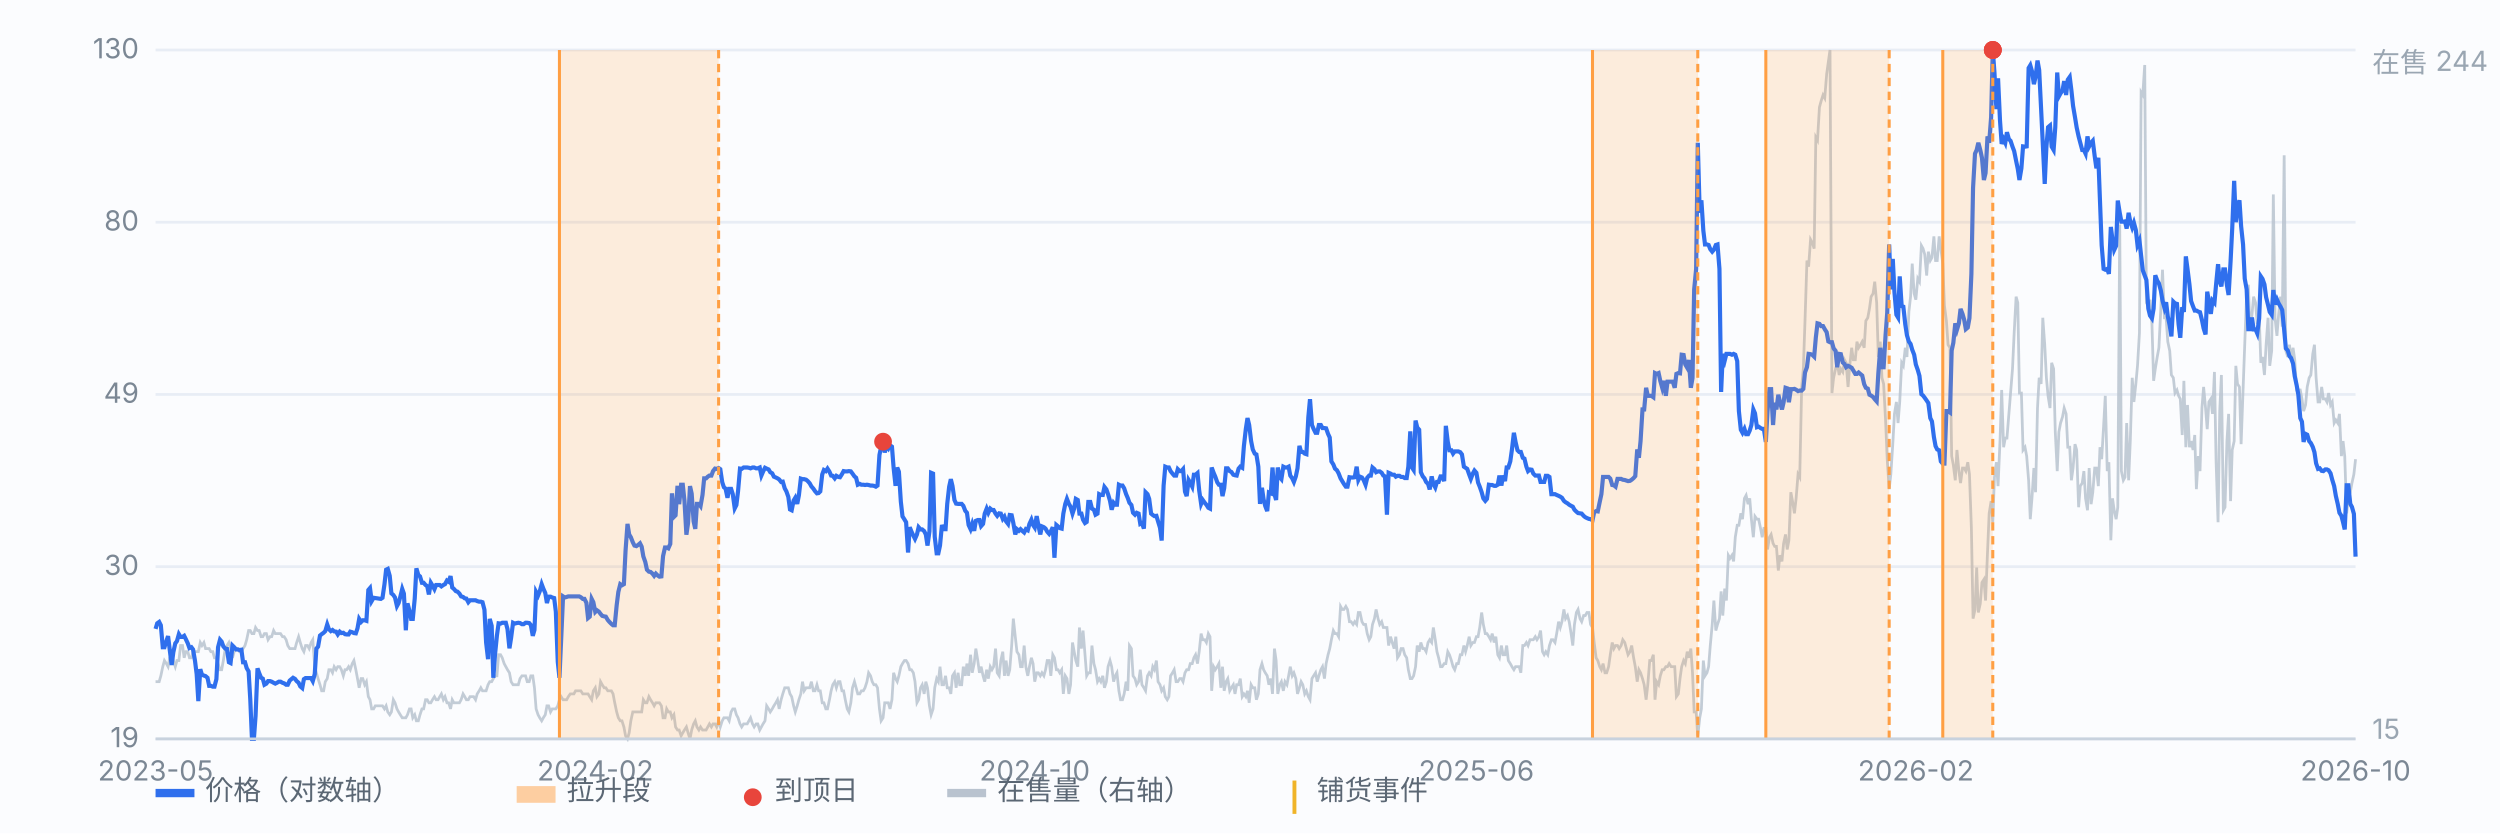
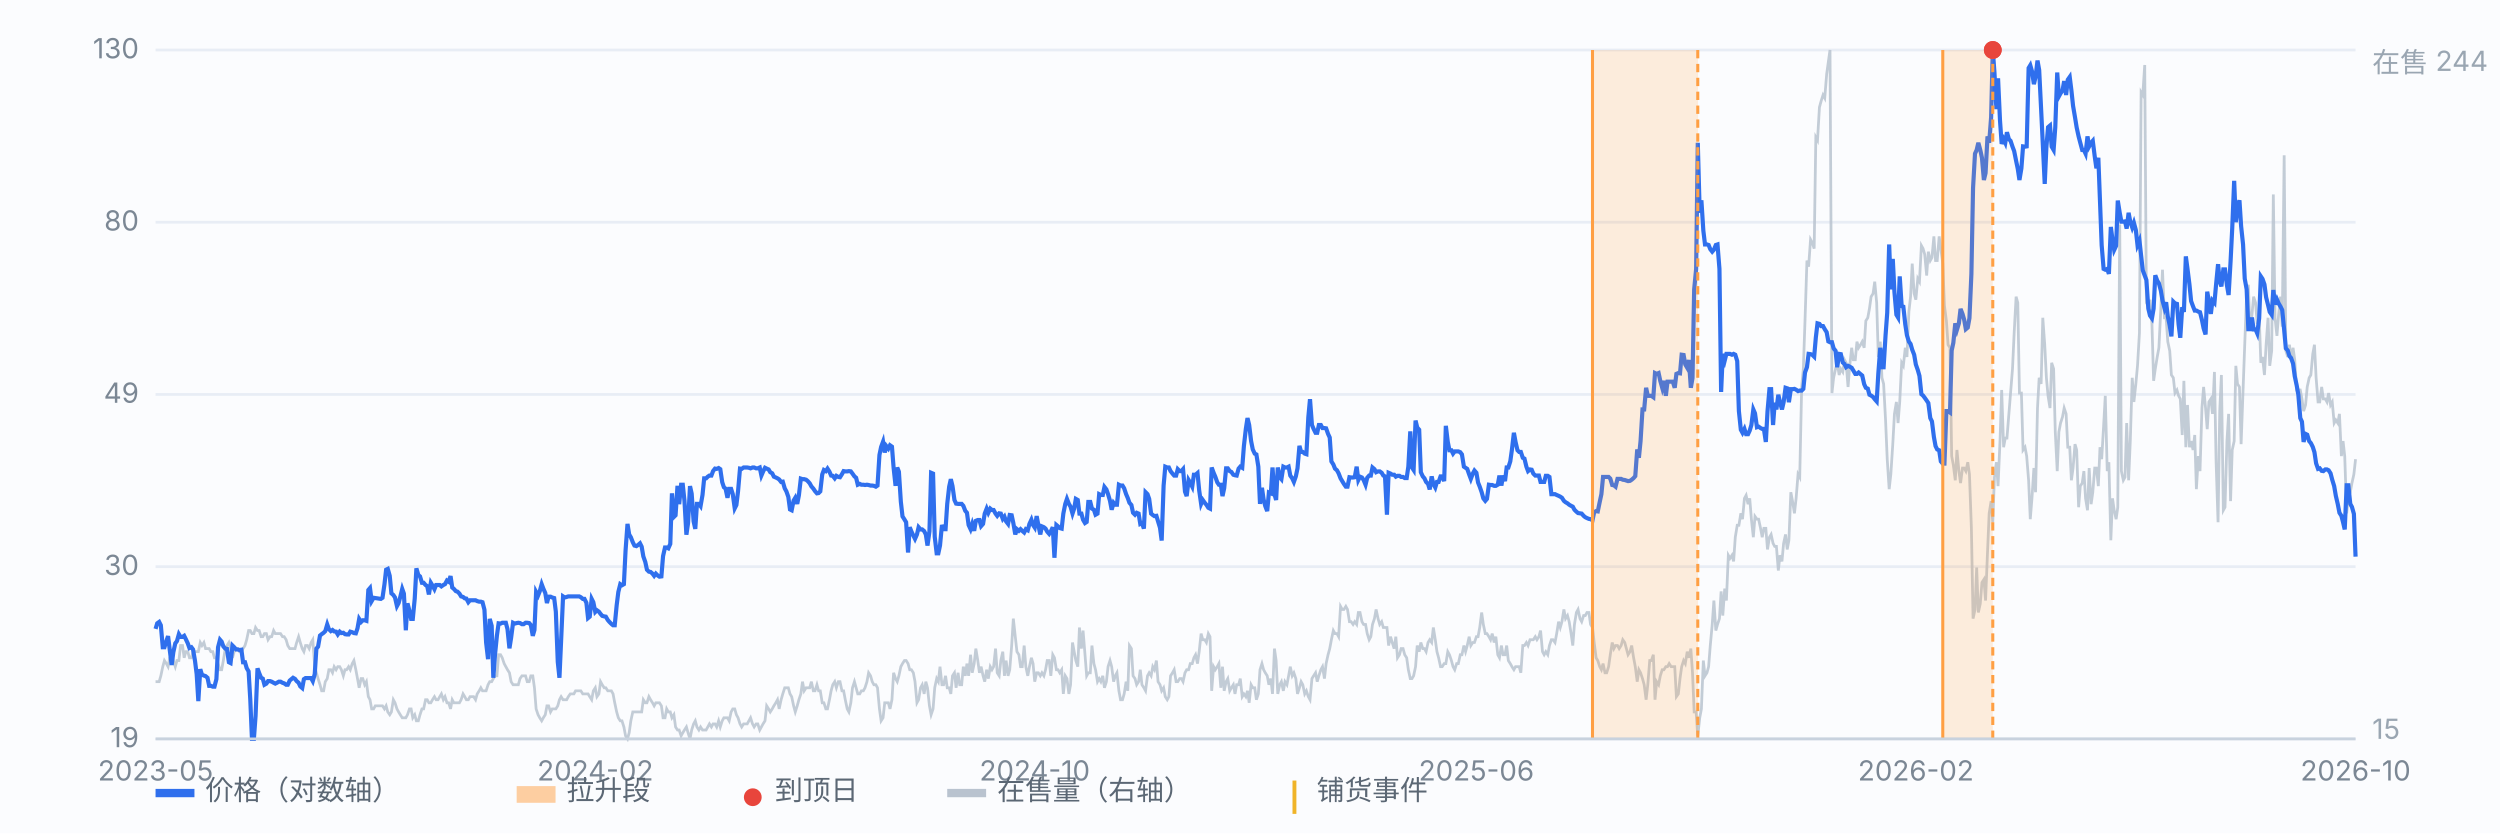
<svg xmlns="http://www.w3.org/2000/svg" viewBox="0 0 900 300" preserveAspectRatio="xMidYMid meet" style="width:100%;max-width:900px;height:auto;display:block" font-family="-apple-system,Segoe UI,Microsoft YaHei,sans-serif" font-size="10">
  <rect x="0" y="0" width="900" height="300" fill="#fbfcfe" />
  <line x1="56" y1="266.0" x2="848" y2="266.0" stroke="#e8edf5" stroke-width="1" />
  <text x="50" y="269.0" text-anchor="end" fill="#7b8794">19</text>
  <line x1="56" y1="204.0" x2="848" y2="204.0" stroke="#e8edf5" stroke-width="1" />
  <text x="50" y="207.0" text-anchor="end" fill="#7b8794">30</text>
  <line x1="56" y1="142.0" x2="848" y2="142.0" stroke="#e8edf5" stroke-width="1" />
  <text x="50" y="145.0" text-anchor="end" fill="#7b8794">49</text>
  <line x1="56" y1="80.0" x2="848" y2="80.0" stroke="#e8edf5" stroke-width="1" />
  <text x="50" y="83.0" text-anchor="end" fill="#7b8794">80</text>
  <line x1="56" y1="18.0" x2="848" y2="18.0" stroke="#e8edf5" stroke-width="1" />
  <text x="50" y="21.0" text-anchor="end" fill="#7b8794">130</text>
  <path d="M56.0 245.4 L56.6 245.4 L57.3 245.4 L57.9 243.3 L58.6 240.0 L59.2 237.8 L59.9 238.9 L60.5 240.0 L61.1 236.8 L61.8 235.7 L62.4 237.8 L63.1 240.0 L63.7 237.8 L64.4 237.8 L65.0 232.4 L65.7 232.4 L66.3 236.8 L66.9 234.6 L67.6 234.6 L68.2 236.8 L68.9 236.8 L69.5 234.6 L70.2 234.6 L70.8 234.6 L71.4 234.6 L72.1 231.3 L72.7 232.4 L73.4 231.3 L74.0 233.5 L74.7 233.5 L75.3 233.5 L75.9 234.6 L76.6 234.6 L77.2 236.8 L77.9 236.8 L78.5 238.9 L79.2 241.1 L79.8 241.1 L80.4 237.8 L81.1 233.5 L81.7 232.4 L82.4 231.3 L83.0 233.5 L83.7 236.8 L84.3 234.6 L85.0 233.5 L85.6 233.5 L86.2 234.6 L86.9 234.6 L87.5 233.5 L88.2 232.4 L88.8 230.3 L89.5 227.0 L90.1 227.0 L90.7 228.1 L91.4 228.1 L92.0 225.9 L92.7 227.0 L93.3 227.0 L94.0 229.2 L94.6 229.2 L95.2 228.1 L95.9 228.1 L96.5 230.3 L97.2 229.2 L97.8 229.2 L98.5 227.0 L99.1 228.1 L99.7 228.1 L100.4 228.1 L101.0 228.1 L101.7 229.2 L102.3 229.2 L103.0 230.3 L103.6 232.4 L104.3 233.5 L104.9 233.5 L105.5 233.5 L106.2 233.5 L106.8 231.3 L107.5 229.2 L108.1 231.3 L108.8 233.5 L109.4 234.6 L110.0 232.4 L110.7 232.4 L111.3 233.5 L112.0 231.3 L112.6 230.3 L113.3 240.0 L113.9 242.2 L114.5 244.3 L115.2 246.5 L115.8 248.7 L116.5 248.7 L117.1 245.4 L117.8 244.3 L118.4 241.1 L119.1 241.1 L119.7 242.2 L120.3 240.0 L121.0 241.1 L121.6 240.0 L122.3 240.0 L122.9 241.1 L123.6 243.3 L124.2 241.1 L124.8 241.1 L125.5 240.0 L126.1 241.1 L126.8 238.9 L127.4 237.8 L128.1 241.1 L128.7 244.3 L129.3 247.6 L130.0 244.3 L130.6 244.3 L131.3 246.5 L131.9 245.4 L132.6 250.8 L133.2 251.9 L133.8 255.2 L134.5 255.2 L135.1 254.1 L135.8 254.1 L136.4 254.1 L137.1 254.1 L137.7 254.1 L138.4 255.2 L139.0 254.1 L139.6 256.3 L140.3 257.3 L140.9 256.3 L141.6 251.9 L142.2 253.0 L142.9 255.2 L143.5 256.3 L144.1 257.3 L144.8 258.4 L145.4 258.4 L146.1 258.4 L146.7 257.3 L147.4 255.2 L148.0 255.2 L148.6 258.4 L149.3 257.3 L149.9 259.5 L150.6 259.5 L151.2 257.3 L151.9 255.2 L152.5 255.2 L153.2 251.9 L153.8 251.9 L154.4 253.0 L155.1 253.0 L155.7 251.9 L156.4 250.8 L157.0 251.9 L157.7 251.9 L158.3 250.8 L158.9 249.8 L159.6 251.9 L160.2 250.8 L160.9 253.0 L161.5 253.0 L162.2 255.2 L162.8 251.9 L163.4 253.0 L164.1 253.0 L164.7 253.0 L165.4 253.0 L166.0 251.9 L166.7 249.8 L167.3 250.8 L167.9 251.9 L168.6 251.9 L169.2 250.8 L169.9 250.8 L170.5 250.8 L171.2 251.9 L171.8 249.8 L172.5 248.7 L173.1 247.6 L173.7 248.7 L174.4 248.7 L175.0 248.7 L175.7 246.5 L176.3 245.4 L177.0 245.4 L177.6 244.3 L178.2 243.3 L178.9 243.3 L179.5 235.7 L180.2 235.7 L180.8 236.8 L181.5 238.9 L182.1 240.0 L182.7 241.1 L183.4 242.2 L184.0 245.4 L184.7 246.5 L185.3 246.5 L186.0 246.5 L186.6 246.5 L187.2 244.3 L187.9 243.3 L188.5 243.3 L189.2 243.3 L189.8 245.4 L190.5 245.4 L191.1 243.3 L191.8 243.3 L192.4 247.6 L193.0 255.2 L193.7 257.3 L194.3 258.4 L195.0 259.5 L195.6 258.4 L196.3 257.3 L196.9 254.1 L197.5 254.1 L198.2 256.3 L198.8 255.2 L199.5 255.2 L200.1 255.2 L200.8 254.1 L201.4 251.9 L202.0 250.8 L202.7 251.9 L203.3 251.9 L204.0 251.9 L204.6 250.8 L205.3 249.8 L205.9 249.8 L206.6 249.8 L207.2 248.7 L207.8 248.7 L208.5 248.7 L209.1 248.7 L209.8 249.8 L210.4 249.8 L211.1 249.8 L211.7 249.8 L212.3 250.8 L213.0 251.9 L213.6 248.7 L214.3 247.6 L214.9 250.8 L215.6 249.8 L216.2 245.4 L216.8 246.5 L217.5 247.6 L218.1 247.6 L218.8 248.7 L219.4 248.7 L220.1 248.7 L220.7 249.8 L221.3 253.0 L222.0 256.3 L222.6 258.4 L223.3 259.5 L223.9 259.5 L224.6 261.7 L225.2 264.9 L225.9 266.0 L226.5 263.8 L227.1 259.5 L227.8 256.3 L228.4 256.3 L229.1 256.3 L229.7 256.3 L230.4 256.3 L231.0 256.3 L231.6 251.9 L232.3 253.0 L232.9 253.0 L233.6 250.8 L234.2 251.9 L234.9 253.0 L235.5 254.1 L236.1 253.0 L236.8 253.0 L237.4 253.0 L238.1 254.1 L238.7 258.4 L239.4 258.4 L240.0 255.2 L240.6 256.3 L241.3 256.3 L241.9 258.4 L242.6 257.3 L243.2 261.7 L243.9 262.8 L244.5 262.8 L245.2 264.9 L245.8 263.8 L246.4 262.8 L247.1 261.7 L247.7 263.8 L248.4 266.0 L249.0 262.8 L249.7 260.6 L250.3 259.5 L250.9 261.7 L251.6 262.8 L252.2 261.7 L252.9 262.8 L253.5 262.8 L254.2 262.8 L254.8 261.7 L255.4 260.6 L256.1 261.7 L256.7 260.6 L257.4 260.6 L258.0 261.7 L258.7 259.5 L259.3 261.7 L260.0 259.5 L260.6 258.4 L261.2 258.4 L261.9 258.4 L262.5 259.5 L263.2 256.3 L263.8 255.2 L264.5 255.2 L265.1 257.3 L265.7 258.4 L266.4 260.6 L267.0 261.7 L267.7 260.6 L268.3 260.6 L269.0 260.6 L269.6 259.5 L270.2 258.4 L270.9 260.6 L271.5 261.7 L272.2 260.6 L272.8 260.6 L273.5 262.8 L274.1 261.7 L274.7 260.6 L275.4 259.5 L276.0 254.1 L276.7 255.2 L277.3 256.3 L278.0 255.2 L278.6 254.1 L279.3 253.0 L279.9 251.9 L280.5 255.2 L281.2 251.9 L281.8 249.8 L282.5 247.6 L283.1 247.6 L283.8 247.6 L284.4 249.8 L285.0 250.8 L285.7 254.1 L286.3 256.3 L287.0 254.1 L287.6 251.9 L288.3 249.8 L288.9 245.4 L289.5 248.7 L290.2 247.6 L290.8 247.6 L291.5 247.6 L292.1 245.4 L292.8 248.7 L293.4 248.7 L294.1 246.5 L294.7 248.7 L295.3 248.7 L296.0 253.0 L296.6 253.0 L297.3 255.2 L297.9 255.2 L298.6 251.9 L299.2 248.7 L299.8 246.5 L300.5 245.4 L301.1 247.6 L301.8 245.4 L302.4 245.4 L303.1 248.7 L303.7 248.7 L304.3 251.9 L305.0 255.2 L305.6 256.3 L306.3 253.0 L306.9 247.6 L307.6 245.4 L308.2 247.6 L308.8 249.8 L309.5 249.8 L310.1 248.7 L310.8 248.7 L311.4 247.6 L312.1 245.4 L312.7 242.2 L313.4 243.3 L314.0 245.4 L314.6 246.5 L315.3 246.5 L315.9 247.6 L316.6 255.2 L317.2 259.5 L317.9 258.4 L318.5 253.0 L319.1 253.0 L319.8 253.0 L320.4 255.2 L321.1 251.9 L321.7 242.2 L322.4 244.3 L323.0 245.4 L323.6 243.3 L324.3 240.0 L324.9 238.9 L325.6 237.8 L326.2 237.8 L326.9 238.9 L327.5 241.1 L328.1 241.1 L328.8 242.2 L329.4 245.4 L330.1 253.0 L330.7 251.9 L331.4 247.6 L332.0 246.5 L332.7 249.8 L333.3 245.4 L333.9 247.6 L334.6 254.1 L335.2 257.3 L335.9 255.2 L336.5 247.6 L337.2 244.3 L337.8 245.4 L338.4 240.0 L339.1 246.5 L339.7 246.5 L340.4 243.3 L341.0 247.6 L341.7 247.6 L342.3 249.8 L342.9 243.3 L343.6 242.2 L344.2 247.6 L344.9 242.2 L345.5 246.5 L346.2 246.5 L346.8 240.0 L347.5 243.3 L348.1 238.9 L348.7 243.3 L349.4 235.7 L350.0 242.2 L350.7 238.9 L351.3 233.5 L352.0 237.8 L352.6 242.2 L353.2 240.0 L353.9 243.3 L354.5 245.4 L355.2 241.1 L355.8 244.3 L356.5 240.0 L357.1 241.1 L357.7 240.0 L358.4 233.5 L359.0 242.2 L359.7 243.3 L360.3 237.8 L361.0 234.6 L361.6 243.3 L362.2 237.8 L362.9 243.3 L363.5 241.1 L364.2 232.4 L364.8 222.7 L365.5 229.2 L366.1 234.6 L366.8 235.7 L367.4 240.0 L368.0 240.0 L368.7 232.4 L369.3 240.0 L370.0 243.3 L370.6 240.0 L371.3 236.8 L371.9 238.9 L372.5 245.4 L373.2 242.2 L373.8 242.2 L374.5 243.3 L375.1 242.2 L375.8 243.3 L376.4 241.1 L377.0 237.8 L377.7 237.8 L378.3 243.3 L379.0 235.7 L379.6 236.8 L380.3 241.1 L380.9 241.1 L381.5 242.2 L382.2 241.1 L382.8 249.8 L383.5 243.3 L384.1 244.3 L384.8 249.8 L385.4 246.5 L386.1 231.3 L386.7 234.6 L387.3 237.8 L388.0 240.0 L388.6 225.9 L389.3 233.5 L389.9 227.0 L390.6 235.7 L391.2 243.3 L391.8 242.2 L392.5 242.2 L393.1 232.4 L393.8 238.9 L394.4 241.1 L395.1 245.4 L395.7 244.3 L396.3 245.4 L397.0 243.3 L397.6 247.6 L398.3 245.4 L398.9 240.0 L399.6 237.8 L400.2 240.0 L400.9 245.4 L401.5 243.3 L402.1 242.2 L402.8 248.7 L403.4 251.9 L404.1 251.9 L404.7 249.8 L405.4 245.4 L406.0 248.7 L406.6 232.4 L407.3 233.5 L407.9 243.3 L408.6 244.3 L409.2 246.5 L409.9 245.4 L410.5 241.1 L411.1 246.5 L411.8 247.6 L412.4 248.7 L413.1 243.3 L413.7 242.2 L414.4 243.3 L415.0 240.0 L415.6 241.1 L416.3 237.8 L416.9 245.4 L417.6 246.5 L418.2 248.7 L418.9 247.6 L419.5 250.8 L420.2 251.9 L420.8 250.8 L421.4 243.3 L422.1 242.2 L422.7 241.1 L423.4 245.4 L424.0 245.4 L424.7 244.3 L425.3 244.3 L425.9 245.4 L426.6 242.2 L427.2 241.1 L427.9 241.1 L428.5 238.9 L429.2 238.9 L429.8 236.8 L430.4 235.7 L431.1 238.9 L431.7 234.6 L432.4 228.1 L433.0 230.3 L433.7 230.3 L434.3 231.3 L435.0 228.1 L435.6 229.2 L436.2 248.7 L436.9 240.0 L437.5 241.1 L438.2 240.0 L438.8 238.9 L439.5 247.6 L440.1 240.0 L440.7 248.7 L441.4 245.4 L442.0 244.3 L442.7 248.7 L443.3 247.6 L444.0 246.5 L444.6 249.8 L445.2 246.5 L445.9 246.5 L446.5 244.3 L447.2 250.8 L447.8 249.8 L448.5 250.8 L449.1 248.7 L449.7 253.0 L450.4 246.5 L451.0 247.6 L451.7 247.6 L452.3 251.9 L453.0 249.8 L453.6 241.1 L454.3 238.9 L454.9 241.1 L455.5 242.2 L456.2 243.3 L456.8 246.5 L457.5 244.3 L458.1 249.8 L458.8 233.5 L459.4 237.8 L460.0 249.8 L460.7 246.5 L461.3 245.4 L462.0 248.7 L462.6 245.4 L463.3 246.5 L463.9 243.3 L464.5 240.0 L465.2 243.3 L465.8 242.2 L466.5 244.3 L467.1 249.8 L467.8 247.6 L468.4 245.4 L469.0 246.5 L469.7 249.8 L470.3 248.7 L471.0 250.8 L471.6 251.9 L472.3 244.3 L472.9 243.3 L473.6 242.2 L474.2 245.4 L474.8 243.3 L475.5 241.1 L476.1 240.0 L476.8 244.3 L477.4 238.9 L478.1 235.7 L478.7 233.5 L479.3 230.3 L480.0 227.0 L480.6 228.1 L481.3 228.1 L481.9 229.2 L482.6 218.3 L483.2 219.4 L483.8 219.4 L484.5 218.3 L485.1 219.4 L485.8 223.8 L486.4 223.8 L487.1 224.8 L487.7 223.8 L488.4 224.8 L489.0 220.5 L489.6 220.5 L490.3 223.8 L490.9 224.8 L491.6 224.8 L492.2 228.1 L492.9 230.3 L493.5 229.2 L494.1 224.8 L494.8 222.7 L495.4 219.4 L496.1 222.7 L496.7 224.8 L497.4 223.8 L498.0 225.9 L498.6 225.9 L499.3 225.9 L499.9 232.4 L500.6 229.2 L501.2 231.3 L501.9 233.5 L502.5 229.2 L503.1 236.8 L503.8 235.7 L504.4 233.5 L505.1 233.5 L505.7 235.7 L506.4 236.8 L507.0 241.1 L507.7 244.3 L508.3 244.3 L508.9 243.3 L509.6 240.0 L510.2 232.4 L510.9 234.6 L511.5 231.3 L512.2 233.5 L512.8 233.5 L513.4 234.6 L514.1 231.3 L514.7 230.3 L515.4 231.3 L516.0 225.9 L516.7 230.3 L517.3 234.6 L517.9 236.8 L518.6 240.0 L519.2 240.0 L519.9 238.9 L520.5 238.9 L521.2 234.6 L521.8 235.7 L522.5 237.8 L523.1 240.0 L523.7 241.1 L524.4 238.9 L525.0 238.9 L525.7 235.7 L526.3 235.7 L527.0 232.4 L527.6 234.6 L528.2 232.4 L528.9 229.2 L529.5 232.4 L530.2 231.3 L530.8 231.3 L531.5 229.2 L532.1 229.2 L532.7 225.9 L533.4 220.5 L534.0 224.8 L534.7 228.1 L535.3 228.1 L536.0 229.2 L536.6 230.3 L537.2 228.1 L537.9 231.3 L538.5 229.2 L539.2 235.7 L539.8 236.8 L540.5 232.4 L541.1 235.7 L541.8 235.7 L542.4 232.4 L543.0 237.8 L543.7 238.9 L544.3 240.0 L545.0 241.1 L545.6 240.0 L546.3 240.0 L546.9 240.0 L547.5 242.2 L548.2 232.4 L548.8 232.4 L549.5 231.3 L550.1 232.4 L550.8 230.3 L551.4 230.3 L552.0 230.3 L552.7 229.2 L553.3 230.3 L554.0 229.2 L554.6 227.0 L555.3 234.6 L555.9 235.7 L556.5 234.6 L557.2 235.7 L557.8 232.4 L558.5 230.3 L559.1 230.3 L559.8 231.3 L560.4 228.1 L561.1 223.8 L561.7 225.9 L562.3 223.8 L563.0 219.4 L563.6 222.7 L564.3 221.6 L564.9 223.8 L565.6 228.1 L566.2 232.4 L566.8 224.8 L567.5 220.5 L568.1 219.4 L568.8 222.7 L569.4 223.8 L570.1 221.6 L570.7 221.6 L571.3 220.5 L572.0 220.5 L572.6 224.8 L573.3 225.9 L573.9 231.3 L574.6 236.8 L575.2 237.8 L575.9 240.0 L576.5 241.1 L577.1 238.9 L577.8 242.2 L578.4 242.2 L579.1 240.0 L579.7 235.7 L580.4 231.3 L581.0 233.5 L581.6 232.4 L582.3 232.4 L582.9 233.5 L583.6 232.4 L584.2 230.3 L584.9 231.3 L585.5 233.5 L586.1 235.7 L586.8 234.6 L587.4 232.4 L588.1 236.8 L588.7 240.0 L589.4 245.4 L590.0 241.1 L590.6 242.2 L591.3 244.3 L591.9 246.5 L592.6 251.9 L593.2 246.5 L593.9 237.8 L594.5 237.8 L595.2 235.7 L595.8 251.9 L596.4 245.4 L597.1 246.5 L597.7 243.3 L598.4 241.1 L599.0 241.1 L599.7 240.0 L600.3 240.0 L600.9 238.9 L601.6 240.0 L602.2 240.0 L602.9 240.0 L603.5 250.8 L604.2 249.8 L604.8 244.3 L605.4 240.0 L606.1 237.8 L606.7 238.9 L607.4 234.6 L608.0 236.8 L608.7 233.5 L609.3 242.2 L609.9 256.3 L610.6 256.3 L611.2 264.9 L611.9 258.4 L612.5 255.2 L613.2 237.8 L613.8 243.3 L614.5 242.2 L615.1 240.0 L615.7 232.4 L616.4 224.8 L617.0 216.2 L617.7 227.0 L618.3 224.8 L619.0 222.7 L619.6 212.9 L620.2 221.6 L620.9 211.9 L621.5 216.2 L622.2 199.9 L622.8 201.0 L623.5 199.9 L624.1 202.1 L624.7 193.4 L625.4 189.1 L626.0 189.1 L626.7 184.8 L627.3 186.9 L628.0 179.4 L628.6 178.3 L629.3 181.5 L629.9 179.4 L630.5 186.9 L631.2 193.4 L631.8 185.9 L632.5 186.9 L633.1 186.9 L633.8 190.2 L634.4 193.4 L635.0 190.2 L635.7 190.2 L636.3 197.8 L637.0 193.4 L637.6 192.4 L638.3 195.6 L638.9 196.7 L639.5 196.7 L640.2 205.4 L640.8 199.9 L641.5 202.1 L642.1 195.6 L642.8 192.4 L643.4 197.8 L644.0 194.5 L644.7 177.2 L645.3 180.4 L646.0 184.8 L646.6 179.4 L647.3 170.7 L647.9 171.8 L648.6 139.3 L649.2 132.8 L649.8 115.5 L650.5 93.8 L651.1 96.0 L651.8 86.2 L652.4 87.3 L653.1 89.5 L653.7 49.4 L654.3 50.5 L655.0 38.6 L655.6 36.4 L656.3 34.2 L656.9 35.3 L657.6 26.7 L658.2 22.3 L658.8 18.0 L659.5 141.5 L660.1 136.0 L660.8 132.8 L661.4 130.6 L662.1 135.0 L662.7 132.8 L663.4 133.9 L664.0 129.5 L664.6 130.6 L665.3 139.3 L665.9 131.7 L666.6 125.2 L667.2 129.5 L667.9 129.5 L668.5 123.0 L669.1 125.2 L669.8 124.1 L670.4 123.0 L671.1 125.2 L671.7 115.5 L672.4 114.4 L673.0 111.1 L673.6 106.8 L674.3 105.7 L674.9 101.4 L675.6 109.0 L676.2 128.5 L676.9 123.0 L677.5 136.0 L678.1 138.2 L678.8 151.2 L679.4 165.3 L680.1 176.1 L680.7 170.7 L681.4 159.9 L682.0 149.0 L682.7 144.7 L683.3 152.3 L683.9 144.7 L684.6 130.6 L685.2 131.7 L685.9 125.2 L686.5 128.5 L687.2 112.2 L687.8 106.8 L688.4 94.9 L689.1 105.7 L689.7 107.9 L690.4 100.3 L691.0 101.4 L691.7 88.4 L692.3 89.5 L692.9 91.6 L693.6 99.2 L694.2 90.6 L694.9 93.8 L695.5 92.7 L696.2 85.1 L696.8 93.8 L697.4 93.8 L698.1 85.1 L698.7 89.5 L699.4 94.9 L700.0 110.1 L700.7 115.5 L701.3 124.1 L702.0 125.2 L702.6 164.2 L703.2 167.4 L703.9 172.9 L704.5 162.0 L705.2 169.6 L705.8 173.9 L706.5 168.5 L707.1 168.5 L707.7 169.6 L708.4 166.4 L709.0 170.7 L709.7 190.2 L710.3 222.7 L711.0 219.4 L711.6 204.3 L712.2 220.5 L712.9 217.3 L713.5 209.7 L714.2 208.6 L714.8 216.2 L715.5 198.9 L716.1 184.8 L716.8 180.4 L717.4 188.0 L718.0 171.8 L718.7 166.4 L719.3 175.0 L720.0 158.8 L720.6 140.4 L721.3 161.0 L721.9 157.7 L722.5 157.7 L723.2 149.0 L723.8 141.5 L724.5 132.8 L725.1 119.8 L725.8 106.8 L726.4 109.0 L727.0 141.5 L727.7 141.5 L728.3 162.0 L729.0 161.0 L729.6 164.2 L730.3 172.9 L730.9 186.9 L731.5 179.4 L732.2 168.5 L732.8 177.2 L733.5 146.9 L734.1 136.0 L734.8 138.2 L735.4 114.4 L736.1 124.1 L736.7 136.0 L737.3 142.5 L738.0 146.9 L738.6 130.6 L739.3 132.8 L739.9 155.5 L740.6 169.6 L741.2 155.5 L741.8 152.3 L742.5 150.1 L743.1 146.9 L743.8 149.0 L744.4 161.0 L745.1 161.0 L745.7 172.9 L746.3 168.5 L747.0 159.9 L747.6 162.0 L748.3 182.6 L748.9 175.0 L749.6 173.9 L750.2 169.6 L750.8 179.4 L751.5 183.7 L752.1 168.5 L752.8 181.5 L753.4 177.2 L754.1 168.5 L754.7 168.5 L755.4 175.0 L756.0 161.0 L756.6 165.3 L757.3 153.4 L757.9 142.5 L758.6 169.6 L759.2 166.4 L759.9 194.5 L760.5 179.4 L761.1 183.7 L761.8 186.9 L762.4 182.6 L763.1 80.8 L763.7 169.6 L764.4 172.9 L765.0 171.8 L765.6 152.3 L766.3 172.9 L766.9 158.8 L767.6 136.0 L768.2 144.7 L768.9 138.2 L769.5 131.7 L770.2 119.8 L770.8 33.2 L771.4 34.2 L772.1 23.4 L772.7 109.0 L773.4 110.1 L774.0 107.9 L774.7 116.6 L775.3 137.1 L775.9 132.8 L776.6 128.5 L777.2 125.2 L777.9 111.1 L778.5 97.1 L779.2 114.4 L779.8 114.4 L780.4 123.0 L781.1 126.3 L781.7 135.0 L782.4 136.0 L783.0 141.5 L783.7 140.4 L784.3 142.5 L784.9 143.6 L785.6 156.6 L786.2 137.1 L786.9 161.0 L787.5 145.8 L788.2 161.0 L788.8 158.8 L789.5 162.0 L790.1 156.6 L790.7 176.1 L791.4 164.2 L792.0 169.6 L792.7 146.9 L793.3 139.3 L794.0 146.9 L794.6 154.5 L795.2 144.7 L795.9 143.6 L796.5 149.0 L797.2 133.9 L797.8 166.4 L798.5 188.0 L799.1 148.0 L799.7 135.0 L800.4 183.7 L801.0 182.6 L801.7 158.8 L802.3 149.0 L803.0 180.4 L803.6 162.0 L804.3 158.8 L804.9 131.7 L805.5 138.2 L806.2 139.3 L806.8 159.9 L807.5 140.4 L808.1 124.1 L808.8 105.7 L809.4 102.5 L810.0 118.7 L810.7 113.3 L811.3 106.8 L812.0 109.0 L812.6 116.6 L813.3 113.3 L813.9 130.6 L814.5 128.5 L815.2 135.0 L815.8 124.1 L816.5 114.4 L817.1 131.7 L817.8 126.3 L818.4 70.0 L819.0 114.4 L819.7 120.9 L820.3 113.3 L821.0 106.8 L821.6 117.6 L822.3 55.9 L822.9 126.3 L823.6 128.5 L824.2 124.1 L824.8 129.5 L825.5 125.2 L826.1 129.5 L826.8 140.4 L827.4 140.4 L828.1 140.4 L828.7 143.6 L829.3 148.0 L830.0 145.8 L830.6 139.3 L831.3 136.0 L831.9 135.0 L832.6 127.4 L833.2 124.1 L833.8 136.0 L834.5 144.7 L835.1 144.7 L835.8 139.3 L836.4 143.6 L837.1 143.6 L837.7 144.7 L838.3 141.5 L839.0 145.8 L839.6 144.7 L840.3 152.3 L840.9 151.2 L841.6 152.3 L842.2 149.0 L842.9 164.2 L843.5 158.8 L844.1 164.2 L844.8 184.8 L845.4 179.4 L846.1 177.2 L846.7 173.9 L847.4 170.7 L848.0 165.3" fill="none" stroke="#b9c3cf" stroke-width="1" opacity="0.85" />
  <text x="854" y="26" fill="#9aa6b2">在售 244</text>
  <text x="854" y="266" fill="#9aa6b2">15</text>
  <path d="M56.0 226.4 L56.6 224.4 L57.3 223.9 L57.9 225.1 L58.6 233.0 L59.2 233.0 L59.9 230.8 L60.5 229.0 L61.1 233.9 L61.8 239.4 L62.4 234.8 L63.1 231.6 L63.7 230.8 L64.4 228.3 L65.0 229.3 L65.7 229.3 L66.3 228.9 L66.9 230.1 L67.6 231.6 L68.2 233.3 L68.9 233.0 L69.5 233.8 L70.2 237.9 L70.8 242.7 L71.4 252.4 L72.1 240.9 L72.7 242.9 L73.4 243.2 L74.0 243.4 L74.7 244.0 L75.3 246.9 L75.9 246.9 L76.6 247.2 L77.2 247.2 L77.9 244.5 L78.5 233.0 L79.2 230.3 L79.8 231.0 L80.4 232.7 L81.1 233.5 L81.7 233.6 L82.4 238.4 L83.0 238.7 L83.7 232.4 L84.3 233.0 L85.0 233.8 L85.6 233.8 L86.2 234.0 L86.9 233.9 L87.5 238.4 L88.2 238.4 L88.8 240.5 L89.5 241.7 L90.1 251.8 L90.7 266.0 L91.4 266.0 L92.0 257.8 L92.7 240.6 L93.3 242.3 L94.0 244.0 L94.6 244.3 L95.2 246.5 L95.9 246.1 L96.5 245.2 L97.2 245.2 L97.8 245.4 L98.5 245.8 L99.1 246.1 L99.7 245.8 L100.4 245.4 L101.0 245.4 L101.7 245.8 L102.3 246.0 L103.0 246.5 L103.6 246.5 L104.3 245.0 L104.9 244.5 L105.5 244.0 L106.2 244.4 L106.8 245.2 L107.5 245.8 L108.1 247.1 L108.8 247.7 L109.4 244.5 L110.0 244.1 L110.7 244.1 L111.3 244.1 L112.0 244.1 L112.6 245.2 L113.3 242.7 L113.9 233.5 L114.5 232.8 L115.2 228.8 L115.8 228.3 L116.5 227.8 L117.1 227.2 L117.8 224.8 L118.4 226.5 L119.1 227.2 L119.7 226.8 L120.3 227.3 L121.0 227.4 L121.6 228.4 L122.3 227.4 L122.9 227.9 L123.6 227.8 L124.2 228.3 L124.8 228.4 L125.5 228.4 L126.1 227.4 L126.8 227.6 L127.4 227.9 L128.1 228.0 L128.7 226.2 L129.3 222.8 L130.0 223.9 L130.6 223.3 L131.3 223.3 L131.9 223.5 L132.6 212.4 L133.2 211.7 L133.8 216.4 L134.5 215.2 L135.1 215.3 L135.8 215.4 L136.4 215.5 L137.1 215.6 L137.7 215.2 L138.4 210.4 L139.0 205.1 L139.6 204.8 L140.3 207.3 L140.9 213.6 L141.6 214.2 L142.2 215.1 L142.9 218.2 L143.5 217.1 L144.1 214.9 L144.8 212.0 L145.4 213.7 L146.1 226.9 L146.7 217.2 L147.4 219.9 L148.0 222.8 L148.6 222.8 L149.3 215.5 L149.9 204.6 L150.6 207.0 L151.2 207.5 L151.9 209.8 L152.5 209.8 L153.2 210.6 L153.8 211.0 L154.4 214.0 L155.1 209.8 L155.7 210.8 L156.4 212.1 L157.0 210.6 L157.7 210.6 L158.3 210.6 L158.9 211.1 L159.6 210.6 L160.2 210.3 L160.9 209.0 L161.5 209.4 L162.2 207.4 L162.8 211.5 L163.4 212.0 L164.1 212.8 L164.7 213.0 L165.4 213.7 L166.0 214.7 L166.7 214.9 L167.3 215.4 L167.9 215.5 L168.6 216.8 L169.2 216.1 L169.9 216.1 L170.5 216.1 L171.2 216.1 L171.8 216.4 L172.5 216.6 L173.1 216.6 L173.7 216.8 L174.4 219.5 L175.0 231.3 L175.7 237.3 L176.3 222.8 L177.0 225.3 L177.6 244.0 L178.2 235.7 L178.9 228.7 L179.5 224.4 L180.2 224.5 L180.8 224.2 L181.5 224.2 L182.1 224.2 L182.7 226.5 L183.4 233.4 L184.0 229.6 L184.7 224.2 L185.3 224.5 L186.0 224.3 L186.6 224.2 L187.2 224.3 L187.9 224.7 L188.5 224.7 L189.2 224.2 L189.8 224.2 L190.5 224.3 L191.1 225.0 L191.8 228.9 L192.4 226.8 L193.0 213.1 L193.7 214.4 L194.3 212.9 L195.0 210.3 L195.6 211.9 L196.3 213.5 L196.9 217.1 L197.5 214.8 L198.2 214.8 L198.8 215.1 L199.5 215.3 L200.1 220.2 L200.8 238.3 L201.4 244.0 L202.0 230.6 L202.7 214.7 L203.3 215.1 L204.0 214.9 L204.6 214.7 L205.3 214.7 L205.9 214.7 L206.6 214.7 L207.2 214.7 L207.8 214.7 L208.5 214.7 L209.1 215.0 L209.8 215.6 L210.4 215.6 L211.1 217.0 L211.7 222.5 L212.3 222.0 L213.0 215.6 L213.6 216.8 L214.3 220.3 L214.9 219.7 L215.6 220.2 L216.2 221.0 L216.8 221.7 L217.5 221.9 L218.1 222.0 L218.8 223.2 L219.4 223.9 L220.1 224.6 L220.7 225.1 L221.3 225.1 L222.0 217.9 L222.6 213.1 L223.3 210.3 L223.9 210.7 L224.6 210.3 L225.2 198.2 L225.9 188.6 L226.5 192.4 L227.1 193.4 L227.8 195.2 L228.4 196.4 L229.1 196.6 L229.7 196.2 L230.4 195.6 L231.0 196.8 L231.6 200.3 L232.3 202.3 L232.9 205.1 L233.6 205.8 L234.2 205.9 L234.9 206.5 L235.5 207.3 L236.1 206.5 L236.8 207.2 L237.4 207.6 L238.1 207.5 L238.7 200.2 L239.4 197.1 L240.0 197.1 L240.6 197.4 L241.3 195.8 L241.9 177.6 L242.6 186.1 L243.2 185.5 L243.9 174.9 L244.5 181.5 L245.2 174.5 L245.8 174.5 L246.4 180.2 L247.1 192.5 L247.7 188.3 L248.4 175.0 L249.0 177.7 L249.7 187.7 L250.3 190.4 L250.9 181.4 L251.6 181.4 L252.2 182.2 L252.9 178.2 L253.5 172.2 L254.2 172.2 L254.8 171.6 L255.4 171.2 L256.1 171.2 L256.7 169.6 L257.4 168.7 L258.0 168.8 L258.7 168.5 L259.3 168.9 L260.0 173.6 L260.6 175.4 L261.2 175.9 L261.9 179.2 L262.5 176.0 L263.2 176.0 L263.8 177.9 L264.5 183.0 L265.1 181.8 L265.7 176.8 L266.4 168.7 L267.0 168.8 L267.7 168.3 L268.3 168.3 L269.0 168.3 L269.6 168.4 L270.2 168.6 L270.9 168.3 L271.5 168.3 L272.2 168.6 L272.8 168.6 L273.5 168.3 L274.1 171.2 L274.7 169.8 L275.4 168.4 L276.0 168.7 L276.7 169.0 L277.3 170.0 L278.0 170.4 L278.6 171.6 L279.3 171.9 L279.9 172.2 L280.5 172.6 L281.2 173.5 L281.8 173.4 L282.5 175.8 L283.1 176.9 L283.8 178.9 L284.4 183.4 L285.0 183.7 L285.7 180.2 L286.3 179.2 L287.0 181.4 L287.6 178.3 L288.3 172.3 L288.9 172.5 L289.5 172.5 L290.2 172.7 L290.8 173.2 L291.5 174.0 L292.1 175.1 L292.8 175.9 L293.4 176.8 L294.1 177.6 L294.7 177.5 L295.3 176.9 L296.0 170.8 L296.6 169.2 L297.3 169.6 L297.9 168.7 L298.6 169.8 L299.2 171.2 L299.8 171.3 L300.5 172.2 L301.1 171.3 L301.8 171.7 L302.4 171.8 L303.1 170.7 L303.7 169.6 L304.3 169.7 L305.0 169.7 L305.6 169.6 L306.3 169.7 L306.9 170.5 L307.6 171.5 L308.2 172.0 L308.8 174.5 L309.5 174.2 L310.1 174.5 L310.8 174.5 L311.4 174.6 L312.1 174.5 L312.7 174.6 L313.4 174.8 L314.0 174.8 L314.6 174.9 L315.3 175.2 L315.9 174.8 L316.6 163.8 L317.2 160.9 L317.9 159.0 L318.5 162.9 L319.1 160.6 L319.8 161.5 L320.4 160.3 L321.1 160.8 L321.7 168.4 L322.4 174.9 L323.0 168.3 L323.6 169.8 L324.3 180.6 L324.9 185.9 L325.6 187.0 L326.2 188.0 L326.9 198.9 L327.5 189.8 L328.1 191.3 L328.8 192.8 L329.4 194.0 L330.1 192.4 L330.7 189.8 L331.4 190.6 L332.0 190.6 L332.7 191.2 L333.3 192.4 L333.9 196.4 L334.6 191.3 L335.2 170.2 L335.9 170.5 L336.5 193.2 L337.2 199.2 L337.8 199.2 L338.4 196.4 L339.1 189.0 L339.7 190.5 L340.4 190.5 L341.0 181.4 L341.7 175.2 L342.3 172.5 L342.9 175.0 L343.6 180.0 L344.2 181.3 L344.9 181.4 L345.5 181.4 L346.2 181.4 L346.8 182.1 L347.5 183.9 L348.1 184.6 L348.7 189.0 L349.4 190.5 L350.0 188.6 L350.7 191.1 L351.3 187.5 L352.0 187.2 L352.6 187.2 L353.2 189.4 L353.9 188.6 L354.5 184.9 L355.2 183.1 L355.8 184.6 L356.5 183.1 L357.1 183.6 L357.7 183.6 L358.4 184.9 L359.0 185.7 L359.7 184.8 L360.3 184.9 L361.0 186.8 L361.6 186.0 L362.2 187.7 L362.9 188.6 L363.5 185.4 L364.2 185.5 L364.8 188.3 L365.5 192.4 L366.1 190.5 L366.8 191.1 L367.4 190.5 L368.0 191.1 L368.7 191.7 L369.3 190.5 L370.0 190.9 L370.6 188.6 L371.3 187.1 L371.9 189.0 L372.5 189.9 L373.2 185.8 L373.8 189.0 L374.5 192.4 L375.1 189.5 L375.8 189.8 L376.4 190.3 L377.0 191.4 L377.7 192.2 L378.3 191.3 L379.0 189.8 L379.6 200.8 L380.3 189.0 L380.9 189.5 L381.5 190.1 L382.2 190.3 L382.8 184.9 L383.5 181.4 L384.1 179.6 L384.8 181.4 L385.4 182.4 L386.1 184.9 L386.7 183.1 L387.3 179.6 L388.0 180.0 L388.6 184.9 L389.3 184.9 L389.9 187.1 L390.6 188.3 L391.2 187.9 L391.8 180.7 L392.5 180.7 L393.1 183.1 L393.8 183.5 L394.4 185.3 L395.1 184.9 L395.7 177.9 L396.3 178.2 L397.0 178.2 L397.6 175.3 L398.3 176.2 L398.9 177.9 L399.6 180.3 L400.2 183.5 L400.9 181.0 L401.5 181.7 L402.1 181.7 L402.8 174.5 L403.4 174.8 L404.1 174.8 L404.7 175.8 L405.4 177.9 L406.0 179.3 L406.6 181.0 L407.3 181.8 L407.9 184.6 L408.6 185.3 L409.2 184.6 L409.9 184.9 L410.5 188.6 L411.1 188.3 L411.8 190.3 L412.4 177.2 L413.1 177.9 L413.7 179.6 L414.4 184.9 L415.0 185.4 L415.6 185.8 L416.3 185.7 L416.9 187.7 L417.6 190.0 L418.2 194.6 L418.9 174.8 L419.5 168.0 L420.2 168.3 L420.8 168.3 L421.4 169.6 L422.1 170.5 L422.7 171.2 L423.4 171.2 L424.0 168.9 L424.7 169.6 L425.3 169.6 L425.9 168.9 L426.6 177.0 L427.2 178.6 L427.9 172.8 L428.5 173.8 L429.2 175.2 L429.8 170.9 L430.4 170.9 L431.1 170.3 L431.7 176.5 L432.4 181.4 L433.0 180.0 L433.7 181.0 L434.3 181.7 L435.0 182.8 L435.6 183.1 L436.2 168.3 L436.9 170.2 L437.5 171.6 L438.2 173.6 L438.8 174.5 L439.5 174.5 L440.1 178.6 L440.7 175.8 L441.4 168.6 L442.0 168.6 L442.7 169.6 L443.3 169.9 L444.0 170.9 L444.6 171.1 L445.2 171.2 L445.9 168.7 L446.5 168.0 L447.2 168.4 L447.8 160.6 L448.5 154.4 L449.1 150.5 L449.7 153.0 L450.4 158.8 L451.0 161.8 L451.7 163.3 L452.3 163.6 L453.0 168.0 L453.6 181.4 L454.3 175.6 L454.9 179.8 L455.5 182.2 L456.2 184.0 L456.8 177.3 L457.5 177.6 L458.1 168.3 L458.8 177.9 L459.4 180.0 L460.0 168.3 L460.7 171.8 L461.3 172.5 L462.0 168.0 L462.6 168.3 L463.3 168.3 L463.9 168.0 L464.5 171.2 L465.2 172.2 L465.8 173.5 L466.5 171.5 L467.1 168.6 L467.8 160.5 L468.4 162.7 L469.0 162.7 L469.7 163.3 L470.3 163.5 L471.0 150.2 L471.6 143.7 L472.3 153.0 L472.9 154.4 L473.6 155.8 L474.2 155.8 L474.8 153.0 L475.5 153.0 L476.1 154.1 L476.8 154.1 L477.4 154.2 L478.1 156.2 L478.7 157.5 L479.3 166.1 L480.0 167.2 L480.6 168.7 L481.3 169.3 L481.9 170.4 L482.6 172.2 L483.2 173.2 L483.8 174.2 L484.5 175.2 L485.1 175.2 L485.8 171.8 L486.4 171.9 L487.1 171.9 L487.7 171.8 L488.4 168.0 L489.0 172.8 L489.6 171.6 L490.3 171.9 L490.9 172.8 L491.6 174.5 L492.2 172.0 L492.9 171.2 L493.5 171.2 L494.1 168.3 L494.8 168.9 L495.4 170.0 L496.1 169.7 L496.7 169.7 L497.4 170.2 L498.0 171.2 L498.6 171.5 L499.3 185.3 L499.9 170.2 L500.6 170.5 L501.2 170.9 L501.9 170.9 L502.5 171.6 L503.1 171.3 L503.8 171.3 L504.4 171.7 L505.1 171.7 L505.7 172.1 L506.4 172.1 L507.0 168.0 L507.7 155.3 L508.3 168.3 L508.9 169.2 L509.6 151.4 L510.2 153.9 L510.9 154.7 L511.5 170.0 L512.2 171.5 L512.8 172.2 L513.4 173.5 L514.1 174.2 L514.7 176.2 L515.4 171.5 L516.0 174.2 L516.7 175.5 L517.3 173.5 L517.9 173.5 L518.6 171.5 L519.2 171.5 L519.9 173.2 L520.5 153.3 L521.2 159.1 L521.8 162.1 L522.5 162.1 L523.1 163.3 L523.7 162.5 L524.4 162.5 L525.0 162.5 L525.7 162.8 L526.3 163.6 L527.0 168.0 L527.6 168.4 L528.2 168.8 L528.9 170.8 L529.5 172.4 L530.2 170.5 L530.8 169.4 L531.5 170.2 L532.1 173.7 L532.7 175.2 L533.4 177.2 L534.0 179.4 L534.7 180.3 L535.3 179.6 L536.0 174.5 L536.6 174.6 L537.2 174.6 L537.9 174.9 L538.5 174.9 L539.2 174.5 L539.8 171.2 L540.5 174.8 L541.1 171.2 L541.8 173.2 L542.4 168.3 L543.0 168.3 L543.7 166.1 L544.3 161.8 L545.0 155.8 L545.6 159.1 L546.3 162.1 L546.9 162.7 L547.5 162.7 L548.2 164.8 L548.8 165.1 L549.5 168.0 L550.1 169.6 L550.8 169.0 L551.4 169.1 L552.0 170.5 L552.7 171.2 L553.3 171.2 L554.0 171.2 L554.6 173.5 L555.3 173.5 L555.9 173.5 L556.5 171.3 L557.2 171.3 L557.8 171.7 L558.5 177.9 L559.1 177.9 L559.8 177.9 L560.4 178.2 L561.1 178.5 L561.7 178.8 L562.3 179.2 L563.0 180.3 L563.6 180.8 L564.3 181.2 L564.9 181.7 L565.6 182.1 L566.2 182.4 L566.8 183.5 L567.5 184.2 L568.1 184.7 L568.8 184.8 L569.4 184.9 L570.1 185.7 L570.7 186.2 L571.3 186.5 L572.0 186.8 L572.6 186.9 L573.3 187.3 L573.9 184.4 L574.6 184.0 L575.2 184.1 L575.9 180.7 L576.5 177.9 L577.1 171.7 L577.8 171.7 L578.4 171.7 L579.1 171.7 L579.7 172.3 L580.4 174.6 L581.0 174.7 L581.6 175.2 L582.3 172.4 L582.9 172.4 L583.6 172.4 L584.2 172.7 L584.9 172.8 L585.5 173.0 L586.1 173.2 L586.8 173.1 L587.4 172.7 L588.1 172.1 L588.7 171.4 L589.4 161.8 L590.0 164.8 L590.6 158.8 L591.3 147.4 L591.9 147.4 L592.6 139.6 L593.2 142.5 L593.9 142.5 L594.5 142.5 L595.2 143.0 L595.8 134.3 L596.4 134.6 L597.1 134.3 L597.7 137.1 L598.4 139.6 L599.0 137.1 L599.7 142.5 L600.3 137.4 L600.9 137.4 L601.6 137.4 L602.2 137.4 L602.9 139.6 L603.5 134.6 L604.2 134.3 L604.8 134.4 L605.4 127.7 L606.1 127.8 L606.7 131.2 L607.4 132.4 L608.0 129.6 L608.7 139.6 L609.3 136.1 L609.9 104.2 L610.6 96.9 L611.2 51.4 L611.9 76.6 L612.5 72.1 L613.2 83.0 L613.8 88.0 L614.5 88.0 L615.1 88.2 L615.7 89.7 L616.4 90.6 L617.0 89.9 L617.7 88.2 L618.3 88.0 L619.0 96.8 L619.6 141.1 L620.2 127.4 L620.9 129.8 L621.5 127.4 L622.2 127.4 L622.8 127.4 L623.5 127.7 L624.1 127.4 L624.7 127.7 L625.4 130.0 L626.0 148.0 L626.7 154.7 L627.3 155.8 L628.0 154.4 L628.6 156.3 L629.3 156.3 L629.9 155.0 L630.5 153.0 L631.2 147.4 L631.8 148.8 L632.5 153.8 L633.1 153.6 L633.8 154.1 L634.4 154.4 L635.0 154.4 L635.7 159.1 L636.3 148.1 L637.0 140.1 L637.6 140.1 L638.3 153.0 L638.9 145.0 L639.5 147.4 L640.2 142.1 L640.8 144.8 L641.5 147.4 L642.1 144.8 L642.8 139.6 L643.4 139.8 L644.0 144.8 L644.7 140.1 L645.3 140.1 L646.0 140.0 L646.6 140.3 L647.3 140.8 L647.9 140.6 L648.6 140.6 L649.2 140.0 L649.8 134.1 L650.5 132.2 L651.1 127.4 L651.8 127.5 L652.4 127.7 L653.1 128.4 L653.7 121.5 L654.3 116.4 L655.0 116.6 L655.6 117.4 L656.3 117.4 L656.9 118.5 L657.6 119.6 L658.2 122.9 L658.8 123.2 L659.5 123.2 L660.1 125.4 L660.8 126.3 L661.4 132.2 L662.1 127.4 L662.7 127.5 L663.4 130.5 L664.0 131.0 L664.6 132.2 L665.3 131.7 L665.9 132.0 L666.6 132.4 L667.2 133.4 L667.9 134.6 L668.5 134.6 L669.1 134.1 L669.8 134.7 L670.4 135.2 L671.1 138.3 L671.7 139.6 L672.4 139.9 L673.0 142.1 L673.6 142.4 L674.3 142.9 L674.9 143.7 L675.6 144.5 L676.2 134.4 L676.9 125.2 L677.5 132.2 L678.1 132.2 L678.8 120.7 L679.4 112.6 L680.1 88.0 L680.7 104.2 L681.4 93.2 L682.0 105.2 L682.7 113.3 L683.3 114.3 L683.9 99.5 L684.6 110.2 L685.2 110.4 L685.9 116.8 L686.5 120.7 L687.2 123.0 L687.8 123.8 L688.4 125.9 L689.1 127.7 L689.7 131.2 L690.4 133.2 L691.0 135.3 L691.7 141.9 L692.3 142.4 L692.9 143.2 L693.6 144.2 L694.2 145.1 L694.9 150.5 L695.5 151.7 L696.2 157.3 L696.8 160.6 L697.4 161.8 L698.1 162.1 L698.7 166.1 L699.4 166.9 L700.0 166.9 L700.7 148.0 L701.3 148.0 L702.0 148.5 L702.6 126.2 L703.2 123.4 L703.9 116.4 L704.5 118.7 L705.2 116.4 L705.8 111.2 L706.5 113.0 L707.1 115.1 L707.7 118.5 L708.4 117.9 L709.0 114.5 L709.7 98.6 L710.3 67.6 L711.0 55.3 L711.6 54.0 L712.2 51.4 L712.9 54.0 L713.5 56.8 L714.2 64.8 L714.8 62.3 L715.5 49.1 L716.1 51.4 L716.8 42.3 L717.4 18.0 L718.0 26.1 L718.7 39.3 L719.3 28.2 L720.0 43.4 L720.6 51.8 L721.3 50.1 L721.9 51.4 L722.5 47.6 L723.2 50.1 L723.8 50.7 L724.5 52.8 L725.1 54.4 L725.8 57.9 L726.4 60.8 L727.0 64.8 L727.7 60.6 L728.3 52.7 L729.0 52.8 L729.6 52.7 L730.3 24.5 L730.9 23.5 L731.5 25.6 L732.2 30.3 L732.8 27.7 L733.5 21.8 L734.1 25.2 L734.8 39.3 L735.4 51.6 L736.1 66.2 L736.7 52.9 L737.3 45.8 L738.0 45.2 L738.6 52.8 L739.3 54.0 L739.9 45.8 L740.6 26.1 L741.2 34.7 L741.8 33.6 L742.5 32.6 L743.1 29.2 L743.8 34.2 L744.4 28.7 L745.1 27.7 L745.7 32.5 L746.3 38.1 L747.0 42.2 L747.6 45.9 L748.3 49.1 L748.9 51.4 L749.6 54.0 L750.2 54.0 L750.8 55.3 L751.5 49.1 L752.1 52.7 L752.8 51.4 L753.4 50.7 L754.1 56.3 L754.7 60.6 L755.4 56.8 L756.0 72.5 L756.6 88.3 L757.3 96.8 L757.9 97.1 L758.6 96.8 L759.2 98.6 L759.9 81.7 L760.5 86.3 L761.1 90.0 L761.8 88.5 L762.4 72.2 L763.1 76.6 L763.7 79.8 L764.4 79.8 L765.0 79.7 L765.6 82.3 L766.3 76.6 L766.9 79.8 L767.6 81.9 L768.2 80.2 L768.9 82.8 L769.5 88.2 L770.2 86.6 L770.8 92.0 L771.4 97.3 L772.1 99.2 L772.7 100.8 L773.4 111.1 L774.0 113.6 L774.7 114.6 L775.3 111.1 L775.9 99.1 L776.6 101.0 L777.2 102.0 L777.9 104.6 L778.5 108.2 L779.2 110.8 L779.8 108.8 L780.4 113.9 L781.1 117.2 L781.7 121.1 L782.4 108.6 L783.0 109.2 L783.7 109.4 L784.3 116.8 L784.9 121.6 L785.6 110.6 L786.2 112.3 L786.9 92.3 L787.5 96.8 L788.2 102.4 L788.8 108.4 L789.5 110.3 L790.1 111.8 L790.7 111.8 L791.4 112.2 L792.0 112.4 L792.7 115.2 L793.3 118.2 L794.0 120.4 L794.6 105.0 L795.2 108.4 L795.9 113.0 L796.5 108.2 L797.2 109.0 L797.8 102.3 L798.5 95.1 L799.1 101.4 L799.7 103.1 L800.4 97.0 L801.0 97.0 L801.7 102.7 L802.3 106.2 L803.0 94.2 L803.6 82.2 L804.3 65.1 L804.9 80.0 L805.5 74.6 L806.2 72.1 L806.8 81.4 L807.5 88.0 L808.1 100.3 L808.8 104.2 L809.4 118.5 L810.0 118.5 L810.7 114.3 L811.3 118.6 L812.0 118.6 L812.6 120.0 L813.3 114.6 L813.9 99.5 L814.5 100.4 L815.2 102.4 L815.8 107.0 L816.5 109.8 L817.1 112.3 L817.8 113.3 L818.4 104.4 L819.0 109.6 L819.7 107.8 L820.3 109.2 L821.0 110.4 L821.6 111.6 L822.3 118.8 L822.9 125.4 L823.6 126.2 L824.2 128.2 L824.8 128.9 L825.5 130.9 L826.1 135.4 L826.8 138.7 L827.4 142.1 L828.1 150.5 L828.7 151.8 L829.3 159.1 L830.0 156.2 L830.6 156.5 L831.3 158.8 L831.9 159.5 L832.6 160.9 L833.2 162.8 L833.8 166.8 L834.5 168.8 L835.1 168.6 L835.8 169.5 L836.4 169.6 L837.1 169.0 L837.7 169.0 L838.3 169.3 L839.0 170.4 L839.6 172.7 L840.3 175.0 L840.9 178.5 L841.6 181.5 L842.2 184.6 L842.9 185.7 L843.5 188.0 L844.1 190.6 L844.8 174.7 L845.4 174.7 L846.1 181.4 L846.7 182.5 L847.4 185.0 L848.0 200.4" fill="none" stroke="#2f6fed" stroke-width="1.5" />
-   <rect x="201.4" y="18" width="57.3" height="248" fill="#ff9f43" opacity="0.18" />
-   <line x1="201.4" y1="18" x2="201.4" y2="266" stroke="#ff9f43" stroke-width="1.1" />
-   <line x1="258.7" y1="18" x2="258.7" y2="266" stroke="#ff9f43" stroke-width="1.1" stroke-dasharray="3 2" />
-   <circle cx="317.9" cy="159.0" r="3.2" fill="#e8453c" />
  <rect x="573.3" y="18" width="38.0" height="248" fill="#ff9f43" opacity="0.18" />
  <line x1="573.3" y1="18" x2="573.3" y2="266" stroke="#ff9f43" stroke-width="1.1" />
  <line x1="611.2" y1="18" x2="611.2" y2="266" stroke="#ff9f43" stroke-width="1.1" stroke-dasharray="3 2" />
-   <circle cx="717.4" cy="18.0" r="3.2" fill="#e8453c" />
-   <rect x="635.7" y="18" width="44.4" height="248" fill="#ff9f43" opacity="0.18" />
-   <line x1="635.7" y1="18" x2="635.7" y2="266" stroke="#ff9f43" stroke-width="1.1" />
-   <line x1="680.1" y1="18" x2="680.1" y2="266" stroke="#ff9f43" stroke-width="1.1" stroke-dasharray="3 2" />
  <circle cx="717.4" cy="18.0" r="3.2" fill="#e8453c" />
  <rect x="699.4" y="18" width="18.0" height="248" fill="#ff9f43" opacity="0.18" />
  <line x1="699.4" y1="18" x2="699.4" y2="266" stroke="#ff9f43" stroke-width="1.1" />
  <line x1="717.4" y1="18" x2="717.4" y2="266" stroke="#ff9f43" stroke-width="1.1" stroke-dasharray="3 2" />
  <circle cx="717.4" cy="18.0" r="3.2" fill="#e8453c" />
  <line x1="56" y1="266" x2="848" y2="266" stroke="#c8d2de" stroke-width="1" />
  <text x="56.0" y="281" text-anchor="middle" fill="#7b8794">2023-05</text>
  <text x="214.3" y="281" text-anchor="middle" fill="#7b8794">2024-02</text>
  <text x="372.5" y="281" text-anchor="middle" fill="#7b8794">2024-10</text>
  <text x="531.5" y="281" text-anchor="middle" fill="#7b8794">2025-06</text>
  <text x="689.7" y="281" text-anchor="middle" fill="#7b8794">2026-02</text>
  <text x="848.0" y="281" text-anchor="middle" fill="#7b8794">2026-10</text>
  <g transform="translate(56,292)">
    <rect x="0" y="-8" width="14" height="3" fill="#2f6fed" />
    <text x="18" y="-4" fill="#5b6774">价格（对数轴）</text>
    <rect x="130" y="-9" width="14" height="6" fill="#ff9f43" opacity="0.5" />
    <text x="148" y="-4" fill="#5b6774">拉升段</text>
    <circle cx="215" cy="-5" r="3.2" fill="#e8453c" />
    <text x="223" y="-4" fill="#5b6774">到顶日</text>
    <rect x="285" y="-8" width="14" height="3" fill="#b9c3cf" />
    <text x="303" y="-4" fill="#5b6774">在售量（右轴）</text>
    <line x1="410" y1="-11" x2="410" y2="1" stroke="#f0b429" stroke-width="1.4" />
    <text x="418" y="-4" fill="#5b6774">铺货事件</text>
  </g>
</svg>
